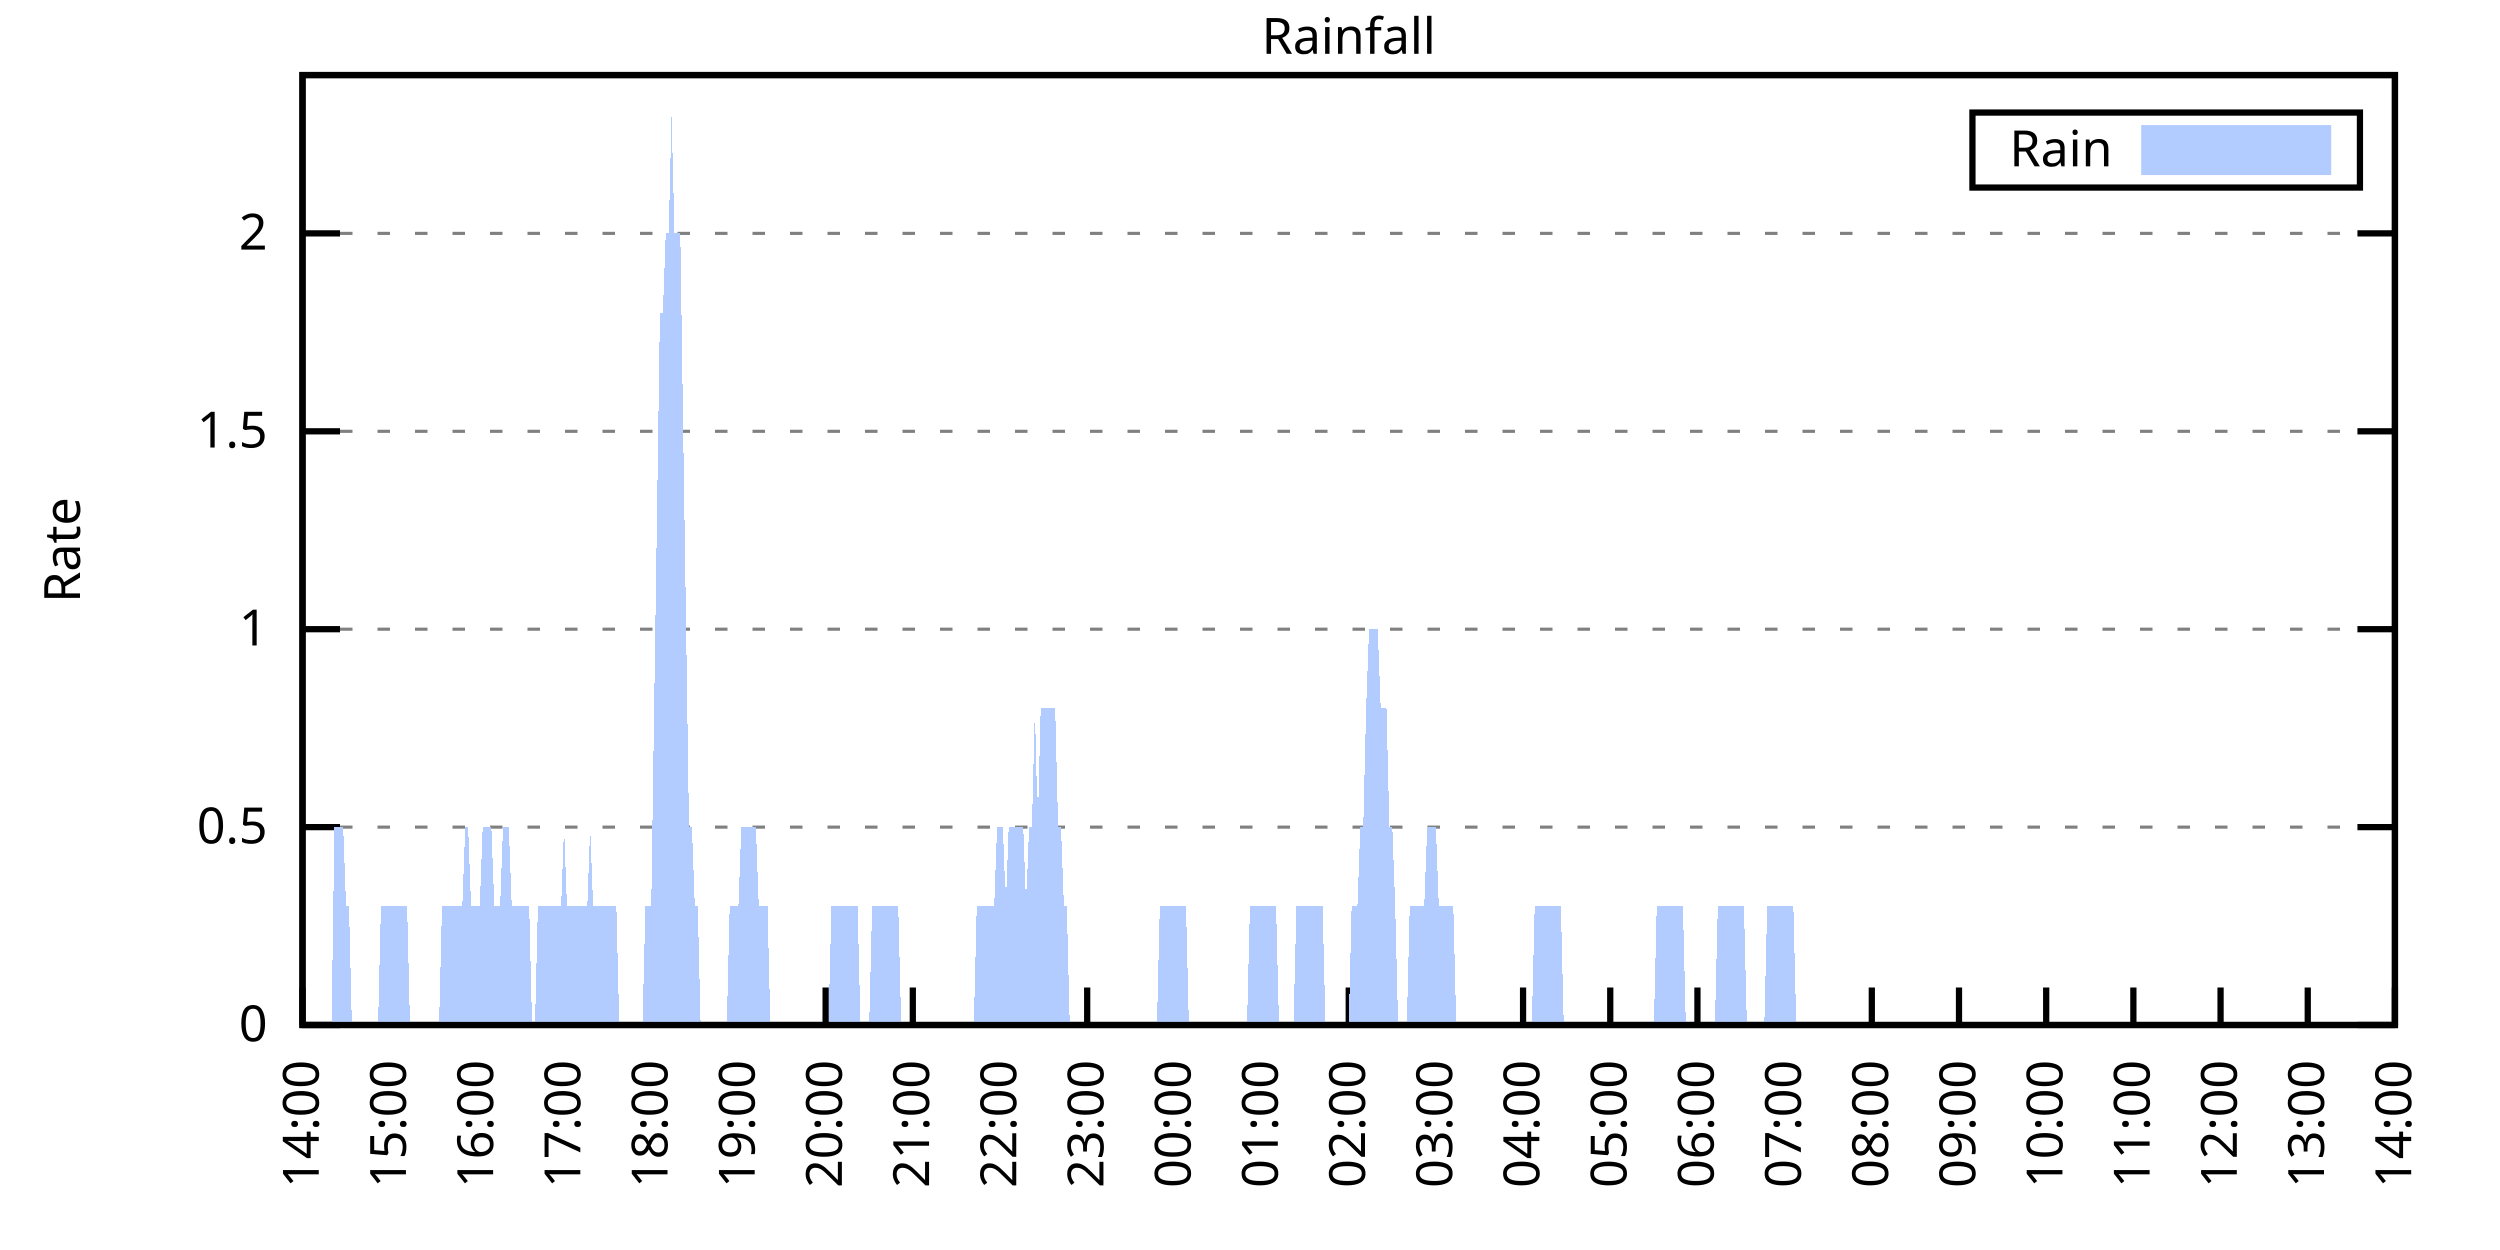
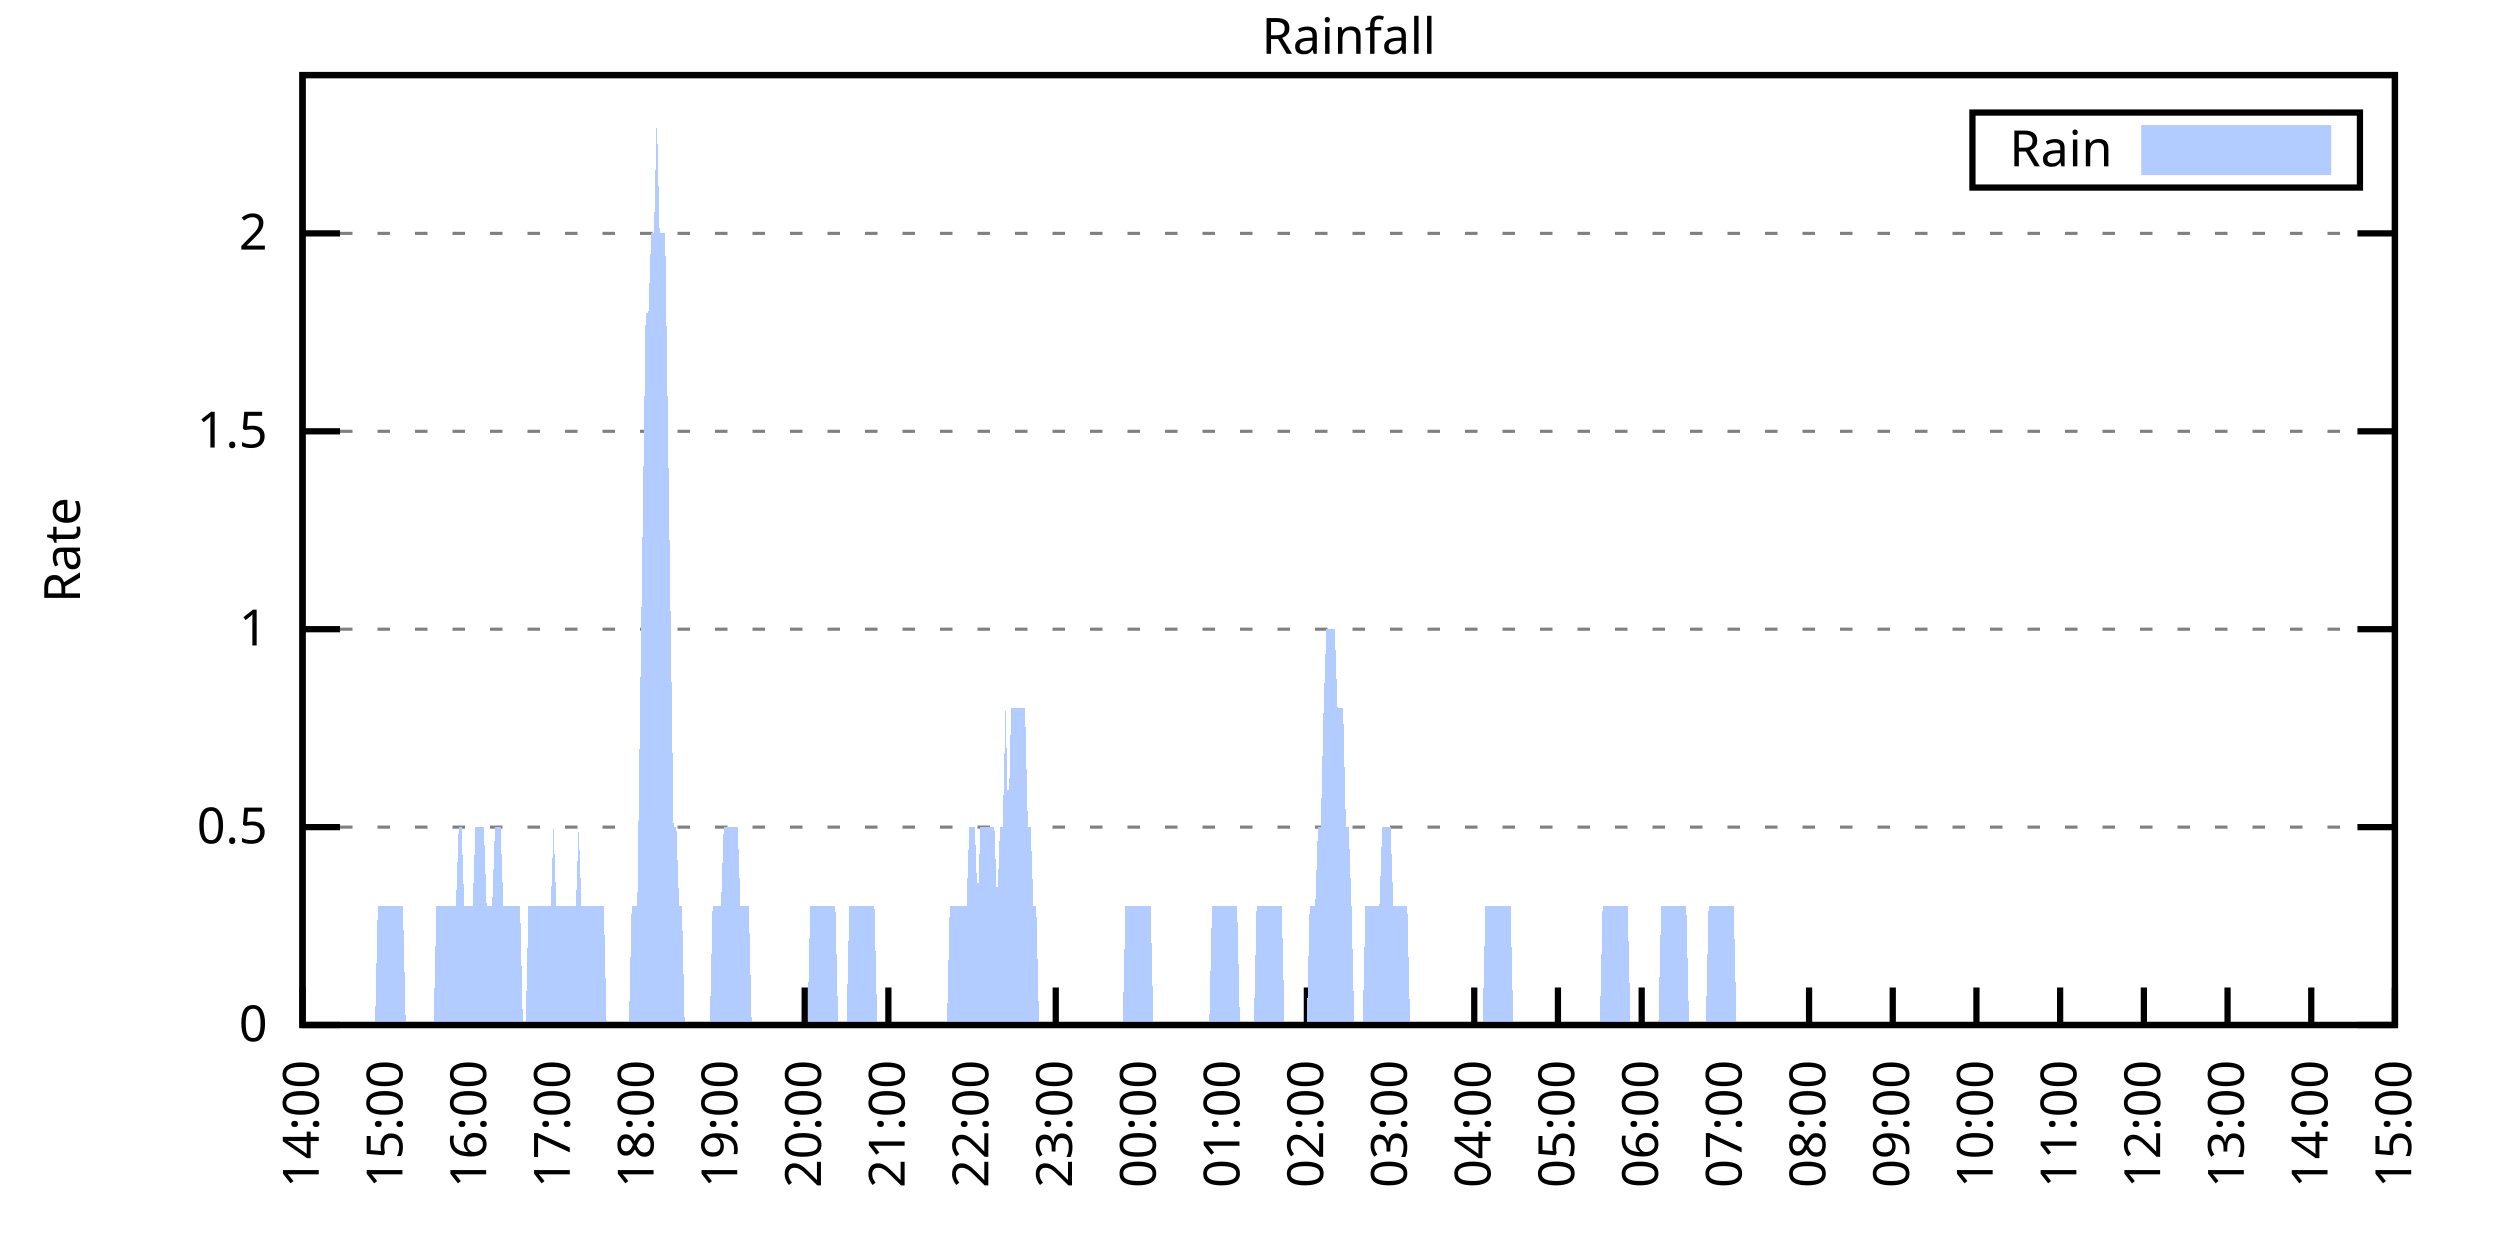
<svg xmlns="http://www.w3.org/2000/svg" xmlns:xlink="http://www.w3.org/1999/xlink" width="400" height="200" viewBox="0 0 400 200">
  <g id="gnuplot_canvas">
    <rect x="0" y="0" width="400" height="200" fill="none" />
    <defs>
      <circle id="gpDot" r="0.5" stroke-width="0.5" stroke="currentColor" />
      <path id="gpPt0" stroke-width="0.333" stroke="currentColor" d="M-1,0 h2 M0,-1 v2" />
      <path id="gpPt1" stroke-width="0.333" stroke="currentColor" d="M-1,-1 L1,1 M1,-1 L-1,1" />
      <path id="gpPt2" stroke-width="0.333" stroke="currentColor" d="M-1,0 L1,0 M0,-1 L0,1 M-1,-1 L1,1 M-1,1 L1,-1" />
      <rect id="gpPt3" stroke-width="0.333" stroke="currentColor" x="-1" y="-1" width="2" height="2" />
      <rect id="gpPt4" stroke-width="0.333" stroke="currentColor" fill="currentColor" x="-1" y="-1" width="2" height="2" />
      <circle id="gpPt5" stroke-width="0.333" stroke="currentColor" cx="0" cy="0" r="1" />
      <use xlink:href="#gpPt5" id="gpPt6" fill="currentColor" stroke="none" />
      <path id="gpPt7" stroke-width="0.333" stroke="currentColor" d="M0,-1.33 L-1.33,0.67 L1.33,0.67 z" />
      <use xlink:href="#gpPt7" id="gpPt8" fill="currentColor" stroke="none" />
      <use xlink:href="#gpPt7" id="gpPt9" stroke="currentColor" transform="rotate(180)" />
      <use xlink:href="#gpPt9" id="gpPt10" fill="currentColor" stroke="none" />
      <use xlink:href="#gpPt3" id="gpPt11" stroke="currentColor" transform="rotate(45)" />
      <use xlink:href="#gpPt11" id="gpPt12" fill="currentColor" stroke="none" />
      <path id="gpPt13" stroke-width="0.333" stroke="currentColor" d="M0,1.330 L1.265,0.411 L0.782,-1.067 L-0.782,-1.076 L-1.265,0.411 z" />
      <use xlink:href="#gpPt13" id="gpPt14" fill="currentColor" stroke="none" />
      <filter id="textbox" filterUnits="objectBoundingBox" x="0" y="0" height="1" width="1">
        <feFlood flood-color="white" flood-opacity="1" result="bgnd" />
        <feComposite in="SourceGraphic" in2="bgnd" operator="atop" />
      </filter>
      <filter id="greybox" filterUnits="objectBoundingBox" x="0" y="0" height="1" width="1">
        <feFlood flood-color="lightgrey" flood-opacity="1" result="grey" />
        <feComposite in="SourceGraphic" in2="grey" operator="atop" />
      </filter>
    </defs>
    <g fill="none" color="white" stroke="currentColor" stroke-width="1.00" stroke-linecap="butt" stroke-linejoin="miter">
</g>
    <g fill="none" color="black" stroke="currentColor" stroke-width="1.00" stroke-linecap="butt" stroke-linejoin="miter">
      <g stroke="none" shape-rendering="crispEdges">
        <polygon fill="rgb(255, 255, 255)" points="48.40,164.00 383.18,164.00 383.18,12.02 48.40,12.02 " />
      </g>
    </g>
    <g fill="none" color="black" stroke="currentColor" stroke-width="1.00" stroke-linecap="butt" stroke-linejoin="miter">
</g>
    <g fill="none" color="black" stroke="black" stroke-width="0.50" stroke-linecap="butt" stroke-linejoin="miter">
</g>
    <g fill="none" color="gray" stroke="currentColor" stroke-width="0.50" stroke-linecap="butt" stroke-linejoin="miter">
      <path stroke="gray" stroke-dasharray="2,4" class="gridline" d="M48.40,164.00 L383.19,164.00  " />
    </g>
    <g fill="none" color="gray" stroke="gray" stroke-width="1.00" stroke-linecap="butt" stroke-linejoin="miter">
</g>
    <g fill="none" color="black" stroke="currentColor" stroke-width="1.00" stroke-linecap="butt" stroke-linejoin="miter">
      <path stroke="black" d="M48.40,164.00 L54.40,164.00 M383.19,164.00 L377.19,164.00  " />
      <g transform="translate(42.80,166.60)" stroke="none" fill="black" font-family="Sans" font-size="8.00" text-anchor="end">
        <text>
          <tspan font-family="Sans"> 0</tspan>
        </text>
      </g>
    </g>
    <g fill="none" color="black" stroke="currentColor" stroke-width="1.00" stroke-linecap="butt" stroke-linejoin="miter">
</g>
    <g fill="none" color="black" stroke="black" stroke-width="0.50" stroke-linecap="butt" stroke-linejoin="miter">
</g>
    <g fill="none" color="gray" stroke="currentColor" stroke-width="0.50" stroke-linecap="butt" stroke-linejoin="miter">
      <path stroke="gray" stroke-dasharray="2,4" class="gridline" d="M48.40,132.34 L383.19,132.34  " />
    </g>
    <g fill="none" color="gray" stroke="gray" stroke-width="1.00" stroke-linecap="butt" stroke-linejoin="miter">
</g>
    <g fill="none" color="black" stroke="currentColor" stroke-width="1.00" stroke-linecap="butt" stroke-linejoin="miter">
      <path stroke="black" d="M48.40,132.34 L54.40,132.34 M383.19,132.34 L377.19,132.34  " />
      <g transform="translate(42.80,134.94)" stroke="none" fill="black" font-family="Sans" font-size="8.00" text-anchor="end">
        <text>
          <tspan font-family="Sans"> 0.5</tspan>
        </text>
      </g>
    </g>
    <g fill="none" color="black" stroke="currentColor" stroke-width="1.00" stroke-linecap="butt" stroke-linejoin="miter">
</g>
    <g fill="none" color="black" stroke="black" stroke-width="0.50" stroke-linecap="butt" stroke-linejoin="miter">
</g>
    <g fill="none" color="gray" stroke="currentColor" stroke-width="0.50" stroke-linecap="butt" stroke-linejoin="miter">
      <path stroke="gray" stroke-dasharray="2,4" class="gridline" d="M48.40,100.67 L383.19,100.67  " />
    </g>
    <g fill="none" color="gray" stroke="gray" stroke-width="1.00" stroke-linecap="butt" stroke-linejoin="miter">
</g>
    <g fill="none" color="black" stroke="currentColor" stroke-width="1.00" stroke-linecap="butt" stroke-linejoin="miter">
      <path stroke="black" d="M48.40,100.67 L54.40,100.67 M383.19,100.67 L377.19,100.67  " />
      <g transform="translate(42.80,103.27)" stroke="none" fill="black" font-family="Sans" font-size="8.00" text-anchor="end">
        <text>
          <tspan font-family="Sans"> 1</tspan>
        </text>
      </g>
    </g>
    <g fill="none" color="black" stroke="currentColor" stroke-width="1.00" stroke-linecap="butt" stroke-linejoin="miter">
</g>
    <g fill="none" color="black" stroke="black" stroke-width="0.50" stroke-linecap="butt" stroke-linejoin="miter">
</g>
    <g fill="none" color="gray" stroke="currentColor" stroke-width="0.50" stroke-linecap="butt" stroke-linejoin="miter">
      <path stroke="gray" stroke-dasharray="2,4" class="gridline" d="M48.40,69.01 L383.19,69.01  " />
    </g>
    <g fill="none" color="gray" stroke="gray" stroke-width="1.00" stroke-linecap="butt" stroke-linejoin="miter">
</g>
    <g fill="none" color="black" stroke="currentColor" stroke-width="1.00" stroke-linecap="butt" stroke-linejoin="miter">
      <path stroke="black" d="M48.40,69.01 L54.40,69.01 M383.19,69.01 L377.19,69.01  " />
      <g transform="translate(42.80,71.61)" stroke="none" fill="black" font-family="Sans" font-size="8.00" text-anchor="end">
        <text>
          <tspan font-family="Sans"> 1.5</tspan>
        </text>
      </g>
    </g>
    <g fill="none" color="black" stroke="currentColor" stroke-width="1.00" stroke-linecap="butt" stroke-linejoin="miter">
</g>
    <g fill="none" color="black" stroke="black" stroke-width="0.50" stroke-linecap="butt" stroke-linejoin="miter">
</g>
    <g fill="none" color="gray" stroke="currentColor" stroke-width="0.50" stroke-linecap="butt" stroke-linejoin="miter">
      <path stroke="gray" stroke-dasharray="2,4" class="gridline" d="M48.40,37.34 L383.19,37.34  " />
    </g>
    <g fill="none" color="gray" stroke="gray" stroke-width="1.00" stroke-linecap="butt" stroke-linejoin="miter">
</g>
    <g fill="none" color="black" stroke="currentColor" stroke-width="1.00" stroke-linecap="butt" stroke-linejoin="miter">
      <path stroke="black" d="M48.40,37.34 L54.40,37.34 M383.19,37.34 L377.19,37.34  " />
      <g transform="translate(42.80,39.94)" stroke="none" fill="black" font-family="Sans" font-size="8.00" text-anchor="end">
        <text>
          <tspan font-family="Sans"> 2</tspan>
        </text>
      </g>
    </g>
    <g fill="none" color="black" stroke="currentColor" stroke-width="1.00" stroke-linecap="butt" stroke-linejoin="miter">
      <path stroke="black" d="M48.40,164.00 L48.40,158.00  " />
      <g transform="translate(51.00,169.60) rotate(270.00)" stroke="none" fill="black" font-family="Sans" font-size="8.00" text-anchor="end">
        <text>
          <tspan font-family="Sans">14:00</tspan>
        </text>
      </g>
    </g>
    <g fill="none" color="black" stroke="currentColor" stroke-width="1.00" stroke-linecap="butt" stroke-linejoin="miter">
-       <path stroke="black" d="M62.35,164.00 L62.35,158.00  " />
-       <g transform="translate(64.95,169.60) rotate(270.00)" stroke="none" fill="black" font-family="Sans" font-size="8.00" text-anchor="end">
+       <path stroke="black" d="M61.79,164.00 L61.79,158.00  " />
+       <g transform="translate(64.39,169.60) rotate(270.00)" stroke="none" fill="black" font-family="Sans" font-size="8.00" text-anchor="end">
        <text>
          <tspan font-family="Sans">15:00</tspan>
        </text>
      </g>
    </g>
    <g fill="none" color="black" stroke="currentColor" stroke-width="1.00" stroke-linecap="butt" stroke-linejoin="miter">
-       <path stroke="black" d="M76.30,164.00 L76.30,158.00  " />
-       <g transform="translate(78.90,169.60) rotate(270.00)" stroke="none" fill="black" font-family="Sans" font-size="8.00" text-anchor="end">
+       <path stroke="black" d="M75.18,164.00 L75.18,158.00  " />
+       <g transform="translate(77.78,169.60) rotate(270.00)" stroke="none" fill="black" font-family="Sans" font-size="8.00" text-anchor="end">
        <text>
          <tspan font-family="Sans">16:00</tspan>
        </text>
      </g>
    </g>
    <g fill="none" color="black" stroke="currentColor" stroke-width="1.00" stroke-linecap="butt" stroke-linejoin="miter">
-       <path stroke="black" d="M90.25,164.00 L90.25,158.00  " />
-       <g transform="translate(92.85,169.60) rotate(270.00)" stroke="none" fill="black" font-family="Sans" font-size="8.00" text-anchor="end">
+       <path stroke="black" d="M88.57,164.00 L88.57,158.00  " />
+       <g transform="translate(91.17,169.60) rotate(270.00)" stroke="none" fill="black" font-family="Sans" font-size="8.00" text-anchor="end">
        <text>
          <tspan font-family="Sans">17:00</tspan>
        </text>
      </g>
    </g>
    <g fill="none" color="black" stroke="currentColor" stroke-width="1.00" stroke-linecap="butt" stroke-linejoin="miter">
-       <path stroke="black" d="M104.20,164.00 L104.20,158.00  " />
-       <g transform="translate(106.80,169.60) rotate(270.00)" stroke="none" fill="black" font-family="Sans" font-size="8.00" text-anchor="end">
+       <path stroke="black" d="M101.97,164.00 L101.97,158.00  " />
+       <g transform="translate(104.57,169.60) rotate(270.00)" stroke="none" fill="black" font-family="Sans" font-size="8.00" text-anchor="end">
        <text>
          <tspan font-family="Sans">18:00</tspan>
        </text>
      </g>
    </g>
    <g fill="none" color="black" stroke="currentColor" stroke-width="1.00" stroke-linecap="butt" stroke-linejoin="miter">
-       <path stroke="black" d="M118.15,164.00 L118.15,158.00  " />
-       <g transform="translate(120.75,169.60) rotate(270.00)" stroke="none" fill="black" font-family="Sans" font-size="8.00" text-anchor="end">
+       <path stroke="black" d="M115.36,164.00 L115.36,158.00  " />
+       <g transform="translate(117.96,169.60) rotate(270.00)" stroke="none" fill="black" font-family="Sans" font-size="8.00" text-anchor="end">
        <text>
          <tspan font-family="Sans">19:00</tspan>
        </text>
      </g>
    </g>
    <g fill="none" color="black" stroke="currentColor" stroke-width="1.00" stroke-linecap="butt" stroke-linejoin="miter">
-       <path stroke="black" d="M132.10,164.00 L132.10,158.00  " />
-       <g transform="translate(134.70,169.60) rotate(270.00)" stroke="none" fill="black" font-family="Sans" font-size="8.00" text-anchor="end">
+       <path stroke="black" d="M128.75,164.00 L128.75,158.00  " />
+       <g transform="translate(131.35,169.60) rotate(270.00)" stroke="none" fill="black" font-family="Sans" font-size="8.00" text-anchor="end">
        <text>
          <tspan font-family="Sans">20:00</tspan>
        </text>
      </g>
    </g>
    <g fill="none" color="black" stroke="currentColor" stroke-width="1.00" stroke-linecap="butt" stroke-linejoin="miter">
-       <path stroke="black" d="M146.05,164.00 L146.05,158.00  " />
-       <g transform="translate(148.65,169.60) rotate(270.00)" stroke="none" fill="black" font-family="Sans" font-size="8.00" text-anchor="end">
+       <path stroke="black" d="M142.14,164.00 L142.14,158.00  " />
+       <g transform="translate(144.74,169.60) rotate(270.00)" stroke="none" fill="black" font-family="Sans" font-size="8.00" text-anchor="end">
        <text>
          <tspan font-family="Sans">21:00</tspan>
        </text>
      </g>
    </g>
    <g fill="none" color="black" stroke="currentColor" stroke-width="1.00" stroke-linecap="butt" stroke-linejoin="miter">
-       <path stroke="black" d="M160.00,164.00 L160.00,158.00  " />
-       <g transform="translate(162.60,169.60) rotate(270.00)" stroke="none" fill="black" font-family="Sans" font-size="8.00" text-anchor="end">
+       <path stroke="black" d="M155.53,164.00 L155.53,158.00  " />
+       <g transform="translate(158.13,169.60) rotate(270.00)" stroke="none" fill="black" font-family="Sans" font-size="8.00" text-anchor="end">
        <text>
          <tspan font-family="Sans">22:00</tspan>
        </text>
      </g>
    </g>
    <g fill="none" color="black" stroke="currentColor" stroke-width="1.00" stroke-linecap="butt" stroke-linejoin="miter">
-       <path stroke="black" d="M173.95,164.00 L173.95,158.00  " />
-       <g transform="translate(176.55,169.60) rotate(270.00)" stroke="none" fill="black" font-family="Sans" font-size="8.00" text-anchor="end">
+       <path stroke="black" d="M168.92,164.00 L168.92,158.00  " />
+       <g transform="translate(171.52,169.60) rotate(270.00)" stroke="none" fill="black" font-family="Sans" font-size="8.00" text-anchor="end">
        <text>
          <tspan font-family="Sans">23:00</tspan>
        </text>
      </g>
    </g>
    <g fill="none" color="black" stroke="currentColor" stroke-width="1.00" stroke-linecap="butt" stroke-linejoin="miter">
-       <path stroke="black" d="M187.90,164.00 L187.90,158.00  " />
-       <g transform="translate(190.50,169.60) rotate(270.00)" stroke="none" fill="black" font-family="Sans" font-size="8.00" text-anchor="end">
+       <path stroke="black" d="M182.32,164.00 L182.32,158.00  " />
+       <g transform="translate(184.92,169.60) rotate(270.00)" stroke="none" fill="black" font-family="Sans" font-size="8.00" text-anchor="end">
        <text>
          <tspan font-family="Sans">00:00</tspan>
        </text>
      </g>
    </g>
    <g fill="none" color="black" stroke="currentColor" stroke-width="1.00" stroke-linecap="butt" stroke-linejoin="miter">
-       <path stroke="black" d="M201.85,164.00 L201.85,158.00  " />
-       <g transform="translate(204.45,169.60) rotate(270.00)" stroke="none" fill="black" font-family="Sans" font-size="8.00" text-anchor="end">
+       <path stroke="black" d="M195.71,164.00 L195.71,158.00  " />
+       <g transform="translate(198.31,169.60) rotate(270.00)" stroke="none" fill="black" font-family="Sans" font-size="8.00" text-anchor="end">
        <text>
          <tspan font-family="Sans">01:00</tspan>
        </text>
      </g>
    </g>
    <g fill="none" color="black" stroke="currentColor" stroke-width="1.00" stroke-linecap="butt" stroke-linejoin="miter">
-       <path stroke="black" d="M215.80,164.00 L215.80,158.00  " />
-       <g transform="translate(218.40,169.60) rotate(270.00)" stroke="none" fill="black" font-family="Sans" font-size="8.00" text-anchor="end">
+       <path stroke="black" d="M209.10,164.00 L209.10,158.00  " />
+       <g transform="translate(211.70,169.60) rotate(270.00)" stroke="none" fill="black" font-family="Sans" font-size="8.00" text-anchor="end">
        <text>
          <tspan font-family="Sans">02:00</tspan>
        </text>
      </g>
    </g>
    <g fill="none" color="black" stroke="currentColor" stroke-width="1.00" stroke-linecap="butt" stroke-linejoin="miter">
-       <path stroke="black" d="M229.74,164.00 L229.74,158.00  " />
-       <g transform="translate(232.34,169.60) rotate(270.00)" stroke="none" fill="black" font-family="Sans" font-size="8.00" text-anchor="end">
+       <path stroke="black" d="M222.49,164.00 L222.49,158.00  " />
+       <g transform="translate(225.09,169.60) rotate(270.00)" stroke="none" fill="black" font-family="Sans" font-size="8.00" text-anchor="end">
        <text>
          <tspan font-family="Sans">03:00</tspan>
        </text>
      </g>
    </g>
    <g fill="none" color="black" stroke="currentColor" stroke-width="1.00" stroke-linecap="butt" stroke-linejoin="miter">
-       <path stroke="black" d="M243.69,164.00 L243.69,158.00  " />
-       <g transform="translate(246.29,169.60) rotate(270.00)" stroke="none" fill="black" font-family="Sans" font-size="8.00" text-anchor="end">
+       <path stroke="black" d="M235.88,164.00 L235.88,158.00  " />
+       <g transform="translate(238.48,169.60) rotate(270.00)" stroke="none" fill="black" font-family="Sans" font-size="8.00" text-anchor="end">
        <text>
          <tspan font-family="Sans">04:00</tspan>
        </text>
      </g>
    </g>
    <g fill="none" color="black" stroke="currentColor" stroke-width="1.00" stroke-linecap="butt" stroke-linejoin="miter">
-       <path stroke="black" d="M257.64,164.00 L257.64,158.00  " />
-       <g transform="translate(260.24,169.60) rotate(270.00)" stroke="none" fill="black" font-family="Sans" font-size="8.00" text-anchor="end">
+       <path stroke="black" d="M249.27,164.00 L249.27,158.00  " />
+       <g transform="translate(251.87,169.60) rotate(270.00)" stroke="none" fill="black" font-family="Sans" font-size="8.00" text-anchor="end">
        <text>
          <tspan font-family="Sans">05:00</tspan>
        </text>
      </g>
    </g>
    <g fill="none" color="black" stroke="currentColor" stroke-width="1.00" stroke-linecap="butt" stroke-linejoin="miter">
-       <path stroke="black" d="M271.59,164.00 L271.59,158.00  " />
-       <g transform="translate(274.19,169.60) rotate(270.00)" stroke="none" fill="black" font-family="Sans" font-size="8.00" text-anchor="end">
+       <path stroke="black" d="M262.67,164.00 L262.67,158.00  " />
+       <g transform="translate(265.27,169.60) rotate(270.00)" stroke="none" fill="black" font-family="Sans" font-size="8.00" text-anchor="end">
        <text>
          <tspan font-family="Sans">06:00</tspan>
        </text>
      </g>
    </g>
    <g fill="none" color="black" stroke="currentColor" stroke-width="1.00" stroke-linecap="butt" stroke-linejoin="miter">
-       <path stroke="black" d="M285.54,164.00 L285.54,158.00  " />
-       <g transform="translate(288.14,169.60) rotate(270.00)" stroke="none" fill="black" font-family="Sans" font-size="8.00" text-anchor="end">
+       <path stroke="black" d="M276.06,164.00 L276.06,158.00  " />
+       <g transform="translate(278.66,169.60) rotate(270.00)" stroke="none" fill="black" font-family="Sans" font-size="8.00" text-anchor="end">
        <text>
          <tspan font-family="Sans">07:00</tspan>
        </text>
      </g>
    </g>
    <g fill="none" color="black" stroke="currentColor" stroke-width="1.00" stroke-linecap="butt" stroke-linejoin="miter">
-       <path stroke="black" d="M299.49,164.00 L299.49,158.00  " />
-       <g transform="translate(302.09,169.60) rotate(270.00)" stroke="none" fill="black" font-family="Sans" font-size="8.00" text-anchor="end">
+       <path stroke="black" d="M289.45,164.00 L289.45,158.00  " />
+       <g transform="translate(292.05,169.60) rotate(270.00)" stroke="none" fill="black" font-family="Sans" font-size="8.00" text-anchor="end">
        <text>
          <tspan font-family="Sans">08:00</tspan>
        </text>
      </g>
    </g>
    <g fill="none" color="black" stroke="currentColor" stroke-width="1.00" stroke-linecap="butt" stroke-linejoin="miter">
-       <path stroke="black" d="M313.44,164.00 L313.44,158.00  " />
-       <g transform="translate(316.04,169.60) rotate(270.00)" stroke="none" fill="black" font-family="Sans" font-size="8.00" text-anchor="end">
+       <path stroke="black" d="M302.84,164.00 L302.84,158.00  " />
+       <g transform="translate(305.44,169.60) rotate(270.00)" stroke="none" fill="black" font-family="Sans" font-size="8.00" text-anchor="end">
        <text>
          <tspan font-family="Sans">09:00</tspan>
        </text>
      </g>
    </g>
    <g fill="none" color="black" stroke="currentColor" stroke-width="1.00" stroke-linecap="butt" stroke-linejoin="miter">
-       <path stroke="black" d="M327.39,164.00 L327.39,158.00  " />
-       <g transform="translate(329.99,169.60) rotate(270.00)" stroke="none" fill="black" font-family="Sans" font-size="8.00" text-anchor="end">
+       <path stroke="black" d="M316.23,164.00 L316.23,158.00  " />
+       <g transform="translate(318.83,169.60) rotate(270.00)" stroke="none" fill="black" font-family="Sans" font-size="8.00" text-anchor="end">
        <text>
          <tspan font-family="Sans">10:00</tspan>
        </text>
      </g>
    </g>
    <g fill="none" color="black" stroke="currentColor" stroke-width="1.00" stroke-linecap="butt" stroke-linejoin="miter">
-       <path stroke="black" d="M341.34,164.00 L341.34,158.00  " />
-       <g transform="translate(343.94,169.60) rotate(270.00)" stroke="none" fill="black" font-family="Sans" font-size="8.00" text-anchor="end">
+       <path stroke="black" d="M329.62,164.00 L329.62,158.00  " />
+       <g transform="translate(332.22,169.60) rotate(270.00)" stroke="none" fill="black" font-family="Sans" font-size="8.00" text-anchor="end">
        <text>
          <tspan font-family="Sans">11:00</tspan>
        </text>
      </g>
    </g>
    <g fill="none" color="black" stroke="currentColor" stroke-width="1.00" stroke-linecap="butt" stroke-linejoin="miter">
-       <path stroke="black" d="M355.29,164.00 L355.29,158.00  " />
-       <g transform="translate(357.89,169.60) rotate(270.00)" stroke="none" fill="black" font-family="Sans" font-size="8.00" text-anchor="end">
+       <path stroke="black" d="M343.02,164.00 L343.02,158.00  " />
+       <g transform="translate(345.62,169.60) rotate(270.00)" stroke="none" fill="black" font-family="Sans" font-size="8.00" text-anchor="end">
        <text>
          <tspan font-family="Sans">12:00</tspan>
        </text>
      </g>
    </g>
    <g fill="none" color="black" stroke="currentColor" stroke-width="1.00" stroke-linecap="butt" stroke-linejoin="miter">
-       <path stroke="black" d="M369.24,164.00 L369.24,158.00  " />
-       <g transform="translate(371.84,169.60) rotate(270.00)" stroke="none" fill="black" font-family="Sans" font-size="8.00" text-anchor="end">
+       <path stroke="black" d="M356.41,164.00 L356.41,158.00  " />
+       <g transform="translate(359.01,169.60) rotate(270.00)" stroke="none" fill="black" font-family="Sans" font-size="8.00" text-anchor="end">
        <text>
          <tspan font-family="Sans">13:00</tspan>
+         </text>
+       </g>
+     </g>
+     <g fill="none" color="black" stroke="currentColor" stroke-width="1.00" stroke-linecap="butt" stroke-linejoin="miter">
+       <path stroke="black" d="M369.80,164.00 L369.80,158.00  " />
+       <g transform="translate(372.40,169.60) rotate(270.00)" stroke="none" fill="black" font-family="Sans" font-size="8.00" text-anchor="end">
+         <text>
+           <tspan font-family="Sans">14:00</tspan>
        </text>
      </g>
    </g>
    <g fill="none" color="black" stroke="currentColor" stroke-width="1.00" stroke-linecap="butt" stroke-linejoin="miter">
      <path stroke="black" d="M383.19,164.00 L383.19,158.00  " />
      <g transform="translate(385.79,169.60) rotate(270.00)" stroke="none" fill="black" font-family="Sans" font-size="8.00" text-anchor="end">
        <text>
-           <tspan font-family="Sans">14:00</tspan>
+           <tspan font-family="Sans">15:00</tspan>
        </text>
      </g>
    </g>
    <g fill="none" color="black" stroke="currentColor" stroke-width="1.00" stroke-linecap="butt" stroke-linejoin="miter">
</g>
    <g fill="none" color="black" stroke="currentColor" stroke-width="1.00" stroke-linecap="butt" stroke-linejoin="miter">
      <path stroke="black" d="M48.40,12.01 L48.40,164.00 L383.19,164.00 L383.19,12.01 L48.40,12.01 Z  " />
    </g>
    <g fill="none" color="black" stroke="currentColor" stroke-width="1.00" stroke-linecap="butt" stroke-linejoin="miter">
</g>
    <g fill="none" color="black" stroke="currentColor" stroke-width="1.00" stroke-linecap="butt" stroke-linejoin="miter">
      <path stroke="black" d="M315.59,30.01 L315.59,18.01 L377.59,18.01 L377.59,30.01 L315.59,30.01 Z  " />
    </g>
    <g id="Rainfall_plot_1">
      <g fill="none" color="white" stroke="black" stroke-width="2.00" stroke-linecap="butt" stroke-linejoin="miter">
</g>
      <g fill="none" color="black" stroke="currentColor" stroke-width="2.00" stroke-linecap="butt" stroke-linejoin="miter">
        <g transform="translate(337.99,26.61)" stroke="none" fill="black" font-family="Sans" font-size="8.00" text-anchor="end">
          <text>
            <tspan font-family="Sans">Rain</tspan>
          </text>
        </g>
      </g>
      <g fill="none" color="black" stroke="currentColor" stroke-width="2.00" stroke-linecap="butt" stroke-linejoin="miter">
        <g stroke="none" shape-rendering="crispEdges">
          <polygon fill="rgb(178, 204, 255)" points="343.59,27.01 371.99,27.01 371.99,21.01 343.59,21.01 " />
        </g>
        <path stroke="rgb(178, 204, 255)" d="M343.59,27.01 L371.99,27.01 L371.99,21.01 L343.59,21.01 L343.59,27.01 Z  " />
      </g>
      <g fill="none" color="black" stroke="currentColor" stroke-width="2.00" stroke-linecap="butt" stroke-linejoin="miter">
        <g stroke="none" shape-rendering="crispEdges">
-           <polygon fill="rgb(178, 204, 255)" points="48.86,164.00 49.33,164.00 49.79,164.00 50.26,164.00 50.72,164.00 51.19,164.00 51.65,164.00 52.12,164.00 52.58,164.00 53.05,164.00 53.51,132.34 53.98,132.34 54.44,132.34 54.91,132.34 55.37,145.00 55.84,145.00 56.30,164.00 56.77,164.00 57.23,164.00 57.70,164.00 58.16,164.00 58.63,164.00 59.09,164.00 59.56,164.00 60.02,164.00 60.49,164.00 60.95,145.00 61.42,145.00 61.88,145.00 62.35,145.00 62.81,145.00 63.28,145.00 63.74,145.00 64.21,145.00 64.67,145.00 65.14,145.00 65.60,164.00 66.07,164.00 66.53,164.00 67.00,164.00 67.46,164.00 67.93,164.00 68.39,164.00 68.86,164.00 69.32,164.00 69.79,164.00 70.25,164.00 70.72,145.00 71.18,145.00 71.65,145.00 72.11,145.00 72.58,145.00 73.04,145.00 73.51,145.00 73.97,145.00 74.44,132.34 74.90,132.34 75.37,145.00 75.83,145.00 76.30,145.00 76.76,145.00 77.23,132.34 77.69,132.34 78.16,132.34 78.62,132.34 79.09,145.00 79.55,145.00 80.02,145.00 80.48,132.34 80.95,132.34 81.41,132.34 81.88,145.00 82.34,145.00 82.81,145.00 83.27,145.00 83.74,145.00 84.20,145.00 84.67,145.00 85.13,164.00 85.60,164.00 86.06,145.00 86.53,145.00 86.99,145.00 87.46,145.00 87.92,145.00 88.39,145.00 88.85,145.00 89.32,145.00 89.78,145.00 90.25,132.34 90.71,145.00 91.18,145.00 91.64,145.00 92.11,145.00 92.57,145.00 93.04,145.00 93.50,145.00 93.97,145.00 94.43,132.34 94.90,145.00 95.36,145.00 95.83,145.00 96.29,145.00 96.76,145.00 97.22,145.00 97.69,145.00 98.15,145.00 98.62,145.00 99.08,164.00 99.55,164.00 100.01,164.00 100.48,164.00 100.94,164.00 101.41,164.00 101.87,164.00 102.34,164.00 102.80,164.00 103.27,145.00 103.73,145.00 104.20,145.00 104.66,113.34 105.13,81.67 105.59,50.01 106.06,50.01 106.52,37.34 106.99,37.34 107.45,18.34 107.92,37.34 108.38,37.34 108.85,37.34 109.31,69.01 109.78,100.67 110.24,132.34 110.71,132.34 111.17,145.00 111.64,145.00 112.10,164.00 112.57,164.00 113.03,164.00 113.50,164.00 113.96,164.00 114.43,164.00 114.89,164.00 115.36,164.00 115.82,164.00 116.29,164.00 116.75,145.00 117.22,145.00 117.68,145.00 118.15,145.00 118.61,132.34 119.08,132.34 119.54,132.34 120.01,132.34 120.47,132.34 120.94,132.34 121.40,145.00 121.87,145.00 122.33,145.00 122.80,145.00 123.26,164.00 123.73,164.00 124.19,164.00 124.66,164.00 125.12,164.00 125.59,164.00 126.05,164.00 126.52,164.00 126.98,164.00 127.45,164.00 127.91,164.00 128.38,164.00 128.84,164.00 129.31,164.00 129.77,164.00 130.24,164.00 130.70,164.00 131.17,164.00 131.63,164.00 132.10,164.00 132.56,164.00 133.03,145.00 133.49,145.00 133.96,145.00 134.42,145.00 134.89,145.00 135.35,145.00 135.82,145.00 136.28,145.00 136.75,145.00 137.21,145.00 137.68,164.00 138.14,164.00 138.61,164.00 139.07,164.00 139.54,145.00 140.00,145.00 140.47,145.00 140.93,145.00 141.40,145.00 141.86,145.00 142.33,145.00 142.79,145.00 143.26,145.00 143.72,145.00 144.19,164.00 144.65,164.00 145.12,164.00 145.58,164.00 146.05,164.00 146.51,164.00 146.98,164.00 147.44,164.00 147.91,164.00 148.37,164.00 148.84,164.00 149.30,164.00 149.77,164.00 150.23,164.00 150.70,164.00 151.16,164.00 151.63,164.00 152.09,164.00 152.56,164.00 153.02,164.00 153.49,164.00 153.95,164.00 154.42,164.00 154.88,164.00 155.35,164.00 155.81,164.00 156.28,145.00 156.74,145.00 157.21,145.00 157.67,145.00 158.14,145.00 158.60,145.00 159.07,145.00 159.53,132.34 160.00,132.34 160.46,132.34 160.93,145.00 161.39,132.34 161.86,132.34 162.32,132.34 162.79,132.34 163.25,132.34 163.72,132.34 164.18,145.00 164.65,132.34 165.11,132.34 165.58,113.34 166.04,132.34 166.51,113.34 166.97,113.34 167.44,113.34 167.90,113.34 168.37,113.34 168.83,113.34 169.30,132.34 169.76,132.34 170.23,145.00 170.69,145.00 171.16,164.00 171.62,164.00 172.09,164.00 172.55,164.00 173.02,164.00 173.48,164.00 173.95,164.00 174.41,164.00 174.88,164.00 175.34,164.00 175.81,164.00 176.27,164.00 176.74,164.00 177.20,164.00 177.67,164.00 178.13,164.00 178.60,164.00 179.06,164.00 179.53,164.00 179.99,164.00 180.46,164.00 180.92,164.00 181.39,164.00 181.85,164.00 182.32,164.00 182.78,164.00 183.25,164.00 183.71,164.00 184.18,164.00 184.64,164.00 185.11,164.00 185.57,145.00 186.04,145.00 186.50,145.00 186.97,145.00 187.43,145.00 187.90,145.00 188.36,145.00 188.83,145.00 189.29,145.00 189.76,145.00 190.22,164.00 190.69,164.00 191.15,164.00 191.62,164.00 192.08,164.00 192.55,164.00 193.01,164.00 193.48,164.00 193.94,164.00 194.41,164.00 194.87,164.00 195.34,164.00 195.80,164.00 196.27,164.00 196.73,164.00 197.20,164.00 197.66,164.00 198.13,164.00 198.59,164.00 199.06,164.00 199.52,164.00 199.99,145.00 200.45,145.00 200.92,145.00 201.38,145.00 201.85,145.00 202.31,145.00 202.78,145.00 203.24,145.00 203.71,145.00 204.17,145.00 204.64,164.00 205.10,164.00 205.57,164.00 206.03,164.00 206.50,164.00 206.96,164.00 207.43,145.00 207.89,145.00 208.36,145.00 208.82,145.00 209.29,145.00 209.75,145.00 210.22,145.00 210.68,145.00 211.15,145.00 211.61,145.00 212.08,164.00 212.54,164.00 213.01,164.00 213.47,164.00 213.94,164.00 214.40,164.00 214.87,164.00 215.33,164.00 215.80,164.00 216.26,145.00 216.72,145.00 217.19,145.00 217.65,132.34 218.12,132.34 218.58,113.34 219.05,100.67 219.51,100.67 219.98,100.67 220.44,100.67 220.91,113.34 221.37,113.34 221.84,113.34 222.30,132.34 222.77,132.34 223.23,145.00 223.70,164.00 224.16,164.00 224.63,164.00 225.09,164.00 225.56,145.00 226.02,145.00 226.49,145.00 226.95,145.00 227.42,145.00 227.88,145.00 228.35,132.34 228.81,132.34 229.28,132.34 229.74,132.34 230.21,145.00 230.67,145.00 231.14,145.00 231.60,145.00 232.07,145.00 232.53,145.00 233.00,164.00 233.46,164.00 233.93,164.00 234.39,164.00 234.86,164.00 235.32,164.00 235.79,164.00 236.25,164.00 236.72,164.00 237.18,164.00 237.65,164.00 238.11,164.00 238.58,164.00 239.04,164.00 239.51,164.00 239.97,164.00 240.44,164.00 240.90,164.00 241.37,164.00 241.83,164.00 242.30,164.00 242.76,164.00 243.23,164.00 243.69,164.00 244.16,164.00 244.62,164.00 245.09,164.00 245.55,145.00 246.02,145.00 246.48,145.00 246.95,145.00 247.41,145.00 247.88,145.00 248.34,145.00 248.81,145.00 249.27,145.00 249.74,145.00 250.20,164.00 250.67,164.00 251.13,164.00 251.60,164.00 252.06,164.00 252.53,164.00 252.99,164.00 253.46,164.00 253.92,164.00 254.39,164.00 254.85,164.00 255.32,164.00 255.78,164.00 256.25,164.00 256.71,164.00 257.18,164.00 257.64,164.00 258.11,164.00 258.57,164.00 259.04,164.00 259.50,164.00 259.97,164.00 260.43,164.00 260.90,164.00 261.36,164.00 261.83,164.00 262.29,164.00 262.76,164.00 263.22,164.00 263.69,164.00 264.15,164.00 264.62,164.00 265.08,145.00 265.55,145.00 266.01,145.00 266.48,145.00 266.94,145.00 267.41,145.00 267.87,145.00 268.34,145.00 268.80,145.00 269.27,145.00 269.73,164.00 270.20,164.00 270.66,164.00 271.13,164.00 271.59,164.00 272.06,164.00 272.52,164.00 272.99,164.00 273.45,164.00 273.92,164.00 274.38,164.00 274.85,145.00 275.31,145.00 275.78,145.00 276.24,145.00 276.71,145.00 277.17,145.00 277.64,145.00 278.10,145.00 278.57,145.00 279.03,145.00 279.50,164.00 279.96,164.00 280.43,164.00 280.89,164.00 281.36,164.00 281.82,164.00 282.29,164.00 282.75,145.00 283.22,145.00 283.68,145.00 284.15,145.00 284.61,145.00 285.08,145.00 285.54,145.00 286.01,145.00 286.47,145.00 286.94,145.00 287.40,164.00 287.87,164.00 288.33,164.00 288.80,164.00 289.26,164.00 289.73,164.00 290.19,164.00 290.66,164.00 291.12,164.00 291.59,164.00 292.05,164.00 292.52,164.00 292.98,164.00 293.45,164.00 293.91,164.00 294.38,164.00 294.84,164.00 295.31,164.00 295.77,164.00 296.24,164.00 296.70,164.00 297.17,164.00 297.63,164.00 298.10,164.00 298.56,164.00 299.03,164.00 299.49,164.00 299.96,164.00 300.42,164.00 300.89,164.00 301.35,164.00 301.82,164.00 302.28,164.00 302.75,164.00 303.21,164.00 303.68,164.00 304.14,164.00 304.61,164.00 305.07,164.00 305.54,164.00 306.00,164.00 306.47,164.00 306.93,164.00 307.40,164.00 307.86,164.00 308.33,164.00 308.79,164.00 309.26,164.00 309.72,164.00 310.19,164.00 310.65,164.00 311.12,164.00 311.58,164.00 312.05,164.00 312.51,164.00 312.98,164.00 313.44,164.00 313.91,164.00 314.37,164.00 314.84,164.00 315.30,164.00 315.77,164.00 316.23,164.00 316.70,164.00 317.16,164.00 317.63,164.00 318.09,164.00 318.56,164.00 319.02,164.00 319.49,164.00 319.95,164.00 320.42,164.00 320.88,164.00 321.35,164.00 321.81,164.00 322.28,164.00 322.74,164.00 323.21,164.00 323.67,164.00 324.14,164.00 324.60,164.00 325.07,164.00 325.53,164.00 326.00,164.00 326.46,164.00 326.93,164.00 327.39,164.00 327.86,164.00 328.32,164.00 328.79,164.00 329.25,164.00 329.72,164.00 330.18,164.00 330.65,164.00 331.11,164.00 331.58,164.00 332.04,164.00 332.51,164.00 332.97,164.00 333.44,164.00 333.90,164.00 334.37,164.00 334.83,164.00 335.30,164.00 335.76,164.00 336.23,164.00 336.69,164.00 337.16,164.00 337.62,164.00 338.09,164.00 338.55,164.00 339.02,164.00 339.48,164.00 339.95,164.00 340.41,164.00 340.88,164.00 341.34,164.00 341.81,164.00 342.27,164.00 342.74,164.00 343.20,164.00 343.67,164.00 344.13,164.00 344.60,164.00 345.06,164.00 345.53,164.00 345.99,164.00 346.46,164.00 346.92,164.00 347.39,164.00 347.85,164.00 348.32,164.00 348.78,164.00 349.25,164.00 349.71,164.00 350.18,164.00 350.64,164.00 351.11,164.00 351.57,164.00 352.04,164.00 352.50,164.00 352.97,164.00 353.43,164.00 353.90,164.00 354.36,164.00 354.83,164.00 355.29,164.00 355.76,164.00 356.22,164.00 356.69,164.00 357.15,164.00 357.62,164.00 358.08,164.00 358.55,164.00 359.01,164.00 359.48,164.00 359.94,164.00 360.41,164.00 360.87,164.00 361.34,164.00 361.80,164.00 362.27,164.00 362.73,164.00 363.20,164.00 363.66,164.00 364.13,164.00 364.59,164.00 365.06,164.00 365.52,164.00 365.99,164.00 366.45,164.00 366.92,164.00 367.38,164.00 367.85,164.00 368.31,164.00 368.78,164.00 369.24,164.00 369.71,164.00 370.17,164.00 370.64,164.00 371.10,164.00 371.57,164.00 372.03,164.00 372.50,164.00 372.96,164.00 373.43,164.00 373.89,164.00 374.36,164.00 374.82,164.00 375.29,164.00 375.75,164.00 376.22,164.00 376.68,164.00 377.15,164.00 377.61,164.00 378.08,164.00 378.54,164.00 379.01,164.00 379.47,164.00 379.94,164.00 380.40,164.00 380.87,164.00 381.33,164.00 381.80,164.00 382.26,164.00 382.73,164.00 383.19,164.00 383.19,164.00 48.86,164.00 " />
+           <polygon fill="rgb(178, 204, 255)" points="51.97,164.00 52.42,164.00 52.86,164.00 53.31,164.00 53.76,164.00 54.20,164.00 54.65,164.00 55.10,164.00 55.54,164.00 55.99,164.00 56.43,164.00 56.88,164.00 57.33,164.00 57.77,164.00 58.22,164.00 58.67,164.00 59.11,164.00 59.56,164.00 60.01,164.00 60.45,145.00 60.90,145.00 61.35,145.00 61.79,145.00 62.24,145.00 62.68,145.00 63.13,145.00 63.58,145.00 64.02,145.00 64.47,145.00 64.92,164.00 65.36,164.00 65.81,164.00 66.26,164.00 66.70,164.00 67.15,164.00 67.59,164.00 68.04,164.00 68.49,164.00 68.93,164.00 69.38,164.00 69.83,145.00 70.27,145.00 70.72,145.00 71.17,145.00 71.61,145.00 72.06,145.00 72.50,145.00 72.95,145.00 73.40,132.34 73.84,132.34 74.29,145.00 74.74,145.00 75.18,145.00 75.63,145.00 76.08,132.34 76.52,132.34 76.97,132.34 77.42,132.34 77.86,145.00 78.31,145.00 78.75,145.00 79.20,132.34 79.65,132.34 80.09,132.34 80.54,145.00 80.99,145.00 81.43,145.00 81.88,145.00 82.33,145.00 82.77,145.00 83.22,145.00 83.66,164.00 84.11,164.00 84.56,145.00 85.00,145.00 85.45,145.00 85.90,145.00 86.34,145.00 86.79,145.00 87.24,145.00 87.68,145.00 88.13,145.00 88.57,132.34 89.02,145.00 89.47,145.00 89.91,145.00 90.36,145.00 90.81,145.00 91.25,145.00 91.70,145.00 92.15,145.00 92.59,132.34 93.04,145.00 93.49,145.00 93.93,145.00 94.38,145.00 94.82,145.00 95.27,145.00 95.72,145.00 96.16,145.00 96.61,145.00 97.06,164.00 97.50,164.00 97.95,164.00 98.40,164.00 98.84,164.00 99.29,164.00 99.73,164.00 100.18,164.00 100.63,164.00 101.07,145.00 101.52,145.00 101.97,145.00 102.41,113.34 102.86,81.67 103.31,50.01 103.75,50.01 104.20,37.34 104.64,37.34 105.09,18.34 105.54,37.34 105.98,37.34 106.43,37.34 106.88,69.01 107.32,100.67 107.77,132.34 108.22,132.34 108.66,145.00 109.11,145.00 109.55,164.00 110.00,164.00 110.45,164.00 110.89,164.00 111.34,164.00 111.79,164.00 112.23,164.00 112.68,164.00 113.13,164.00 113.57,164.00 114.02,145.00 114.47,145.00 114.91,145.00 115.36,145.00 115.80,132.34 116.25,132.34 116.70,132.34 117.14,132.34 117.59,132.34 118.04,132.34 118.48,145.00 118.93,145.00 119.38,145.00 119.82,145.00 120.27,164.00 120.71,164.00 121.16,164.00 121.61,164.00 122.05,164.00 122.50,164.00 122.95,164.00 123.39,164.00 123.84,164.00 124.29,164.00 124.73,164.00 125.18,164.00 125.62,164.00 126.07,164.00 126.52,164.00 126.96,164.00 127.41,164.00 127.86,164.00 128.30,164.00 128.75,164.00 129.20,164.00 129.64,145.00 130.09,145.00 130.54,145.00 130.98,145.00 131.43,145.00 131.87,145.00 132.32,145.00 132.77,145.00 133.21,145.00 133.66,145.00 134.11,164.00 134.55,164.00 135.00,164.00 135.45,164.00 135.89,145.00 136.34,145.00 136.78,145.00 137.23,145.00 137.68,145.00 138.12,145.00 138.57,145.00 139.02,145.00 139.46,145.00 139.91,145.00 140.36,164.00 140.80,164.00 141.25,164.00 141.69,164.00 142.14,164.00 142.59,164.00 143.03,164.00 143.48,164.00 143.93,164.00 144.37,164.00 144.82,164.00 145.27,164.00 145.71,164.00 146.16,164.00 146.61,164.00 147.05,164.00 147.50,164.00 147.94,164.00 148.39,164.00 148.84,164.00 149.28,164.00 149.73,164.00 150.18,164.00 150.62,164.00 151.07,164.00 151.52,164.00 151.96,145.00 152.41,145.00 152.85,145.00 153.30,145.00 153.75,145.00 154.19,145.00 154.64,145.00 155.09,132.34 155.53,132.34 155.98,132.34 156.43,145.00 156.87,132.34 157.32,132.34 157.76,132.34 158.21,132.34 158.66,132.34 159.10,132.34 159.55,145.00 160.00,132.34 160.44,132.34 160.89,113.34 161.34,132.34 161.78,113.34 162.23,113.34 162.67,113.34 163.12,113.34 163.57,113.34 164.01,113.34 164.46,132.34 164.91,132.34 165.35,145.00 165.80,145.00 166.25,164.00 166.69,164.00 167.14,164.00 167.59,164.00 168.03,164.00 168.48,164.00 168.92,164.00 169.37,164.00 169.82,164.00 170.26,164.00 170.71,164.00 171.16,164.00 171.60,164.00 172.05,164.00 172.50,164.00 172.94,164.00 173.39,164.00 173.83,164.00 174.28,164.00 174.73,164.00 175.17,164.00 175.62,164.00 176.07,164.00 176.51,164.00 176.96,164.00 177.41,164.00 177.85,164.00 178.30,164.00 178.74,164.00 179.19,164.00 179.64,164.00 180.08,145.00 180.53,145.00 180.98,145.00 181.42,145.00 181.87,145.00 182.32,145.00 182.76,145.00 183.21,145.00 183.66,145.00 184.10,145.00 184.55,164.00 184.99,164.00 185.44,164.00 185.89,164.00 186.33,164.00 186.78,164.00 187.23,164.00 187.67,164.00 188.12,164.00 188.57,164.00 189.01,164.00 189.46,164.00 189.90,164.00 190.35,164.00 190.80,164.00 191.24,164.00 191.69,164.00 192.14,164.00 192.58,164.00 193.03,164.00 193.48,164.00 193.92,145.00 194.37,145.00 194.81,145.00 195.26,145.00 195.71,145.00 196.15,145.00 196.60,145.00 197.05,145.00 197.49,145.00 197.94,145.00 198.39,164.00 198.83,164.00 199.28,164.00 199.73,164.00 200.17,164.00 200.62,164.00 201.06,145.00 201.51,145.00 201.96,145.00 202.40,145.00 202.85,145.00 203.30,145.00 203.74,145.00 204.19,145.00 204.64,145.00 205.08,145.00 205.53,164.00 205.97,164.00 206.42,164.00 206.87,164.00 207.31,164.00 207.76,164.00 208.21,164.00 208.65,164.00 209.10,164.00 209.55,145.00 209.99,145.00 210.44,145.00 210.88,132.34 211.33,132.34 211.78,113.34 212.22,100.67 212.67,100.67 213.12,100.67 213.56,100.67 214.01,113.34 214.46,113.34 214.90,113.34 215.35,132.34 215.80,132.34 216.24,145.00 216.69,164.00 217.13,164.00 217.58,164.00 218.03,164.00 218.47,145.00 218.92,145.00 219.37,145.00 219.81,145.00 220.26,145.00 220.71,145.00 221.15,132.34 221.60,132.34 222.04,132.34 222.49,132.34 222.94,145.00 223.38,145.00 223.83,145.00 224.28,145.00 224.72,145.00 225.17,145.00 225.62,164.00 226.06,164.00 226.51,164.00 226.95,164.00 227.40,164.00 227.85,164.00 228.29,164.00 228.74,164.00 229.19,164.00 229.63,164.00 230.08,164.00 230.53,164.00 230.97,164.00 231.42,164.00 231.86,164.00 232.31,164.00 232.76,164.00 233.20,164.00 233.65,164.00 234.10,164.00 234.54,164.00 234.99,164.00 235.44,164.00 235.88,164.00 236.33,164.00 236.78,164.00 237.22,164.00 237.67,145.00 238.11,145.00 238.56,145.00 239.01,145.00 239.45,145.00 239.90,145.00 240.35,145.00 240.79,145.00 241.24,145.00 241.69,145.00 242.13,164.00 242.58,164.00 243.02,164.00 243.47,164.00 243.92,164.00 244.36,164.00 244.81,164.00 245.26,164.00 245.70,164.00 246.15,164.00 246.60,164.00 247.04,164.00 247.49,164.00 247.93,164.00 248.38,164.00 248.83,164.00 249.27,164.00 249.72,164.00 250.17,164.00 250.61,164.00 251.06,164.00 251.51,164.00 251.95,164.00 252.40,164.00 252.85,164.00 253.29,164.00 253.74,164.00 254.18,164.00 254.63,164.00 255.08,164.00 255.52,164.00 255.97,164.00 256.42,145.00 256.86,145.00 257.31,145.00 257.76,145.00 258.20,145.00 258.65,145.00 259.09,145.00 259.54,145.00 259.99,145.00 260.43,145.00 260.88,164.00 261.33,164.00 261.77,164.00 262.22,164.00 262.67,164.00 263.11,164.00 263.56,164.00 264.00,164.00 264.45,164.00 264.90,164.00 265.34,164.00 265.79,145.00 266.24,145.00 266.68,145.00 267.13,145.00 267.58,145.00 268.02,145.00 268.47,145.00 268.92,145.00 269.36,145.00 269.81,145.00 270.25,164.00 270.70,164.00 271.15,164.00 271.59,164.00 272.04,164.00 272.49,164.00 272.93,164.00 273.38,145.00 273.83,145.00 274.27,145.00 274.72,145.00 275.16,145.00 275.61,145.00 276.06,145.00 276.50,145.00 276.95,145.00 277.40,145.00 277.84,164.00 278.29,164.00 278.74,164.00 279.18,164.00 279.63,164.00 280.07,164.00 280.52,164.00 280.97,164.00 281.41,164.00 281.86,164.00 282.31,164.00 282.75,164.00 283.20,164.00 283.65,164.00 284.09,164.00 284.54,164.00 284.98,164.00 285.43,164.00 285.88,164.00 286.32,164.00 286.77,164.00 287.22,164.00 287.66,164.00 288.11,164.00 288.56,164.00 289.00,164.00 289.45,164.00 289.90,164.00 290.34,164.00 290.79,164.00 291.23,164.00 291.68,164.00 292.13,164.00 292.57,164.00 293.02,164.00 293.47,164.00 293.91,164.00 294.36,164.00 294.81,164.00 295.25,164.00 295.70,164.00 296.14,164.00 296.59,164.00 297.04,164.00 297.48,164.00 297.93,164.00 298.38,164.00 298.82,164.00 299.27,164.00 299.72,164.00 300.16,164.00 300.61,164.00 301.05,164.00 301.50,164.00 301.95,164.00 302.39,164.00 302.84,164.00 303.29,164.00 303.73,164.00 304.18,164.00 304.63,164.00 305.07,164.00 305.52,164.00 305.97,164.00 306.41,164.00 306.86,164.00 307.30,164.00 307.75,164.00 308.20,164.00 308.64,164.00 309.09,164.00 309.54,164.00 309.98,164.00 310.43,164.00 310.88,164.00 311.32,164.00 311.77,164.00 312.21,164.00 312.66,164.00 313.11,164.00 313.55,164.00 314.00,164.00 314.45,164.00 314.89,164.00 315.34,164.00 315.79,164.00 316.23,164.00 316.68,164.00 317.12,164.00 317.57,164.00 318.02,164.00 318.46,164.00 318.91,164.00 319.36,164.00 319.80,164.00 320.25,164.00 320.70,164.00 321.14,164.00 321.59,164.00 322.04,164.00 322.48,164.00 322.93,164.00 323.37,164.00 323.82,164.00 324.27,164.00 324.71,164.00 325.16,164.00 325.61,164.00 326.05,164.00 326.50,164.00 326.95,164.00 327.39,164.00 327.84,164.00 328.28,164.00 328.73,164.00 329.18,164.00 329.62,164.00 330.07,164.00 330.52,164.00 330.96,164.00 331.41,164.00 331.86,164.00 332.30,164.00 332.75,164.00 333.19,164.00 333.64,164.00 334.09,164.00 334.53,164.00 334.98,164.00 335.43,164.00 335.87,164.00 336.32,164.00 336.77,164.00 337.21,164.00 337.66,164.00 338.10,164.00 338.55,164.00 339.00,164.00 339.44,164.00 339.89,164.00 340.34,164.00 340.78,164.00 341.23,164.00 341.68,164.00 342.12,164.00 342.57,164.00 343.02,164.00 343.46,164.00 343.91,164.00 344.35,164.00 344.80,164.00 345.25,164.00 345.69,164.00 346.14,164.00 346.59,164.00 347.03,164.00 347.48,164.00 347.93,164.00 348.37,164.00 348.82,164.00 349.26,164.00 349.71,164.00 350.16,164.00 350.60,164.00 351.05,164.00 351.50,164.00 351.94,164.00 352.39,164.00 352.84,164.00 353.28,164.00 353.73,164.00 354.17,164.00 354.62,164.00 355.07,164.00 355.51,164.00 355.96,164.00 356.41,164.00 356.85,164.00 357.30,164.00 357.75,164.00 358.19,164.00 358.64,164.00 359.09,164.00 359.53,164.00 359.98,164.00 360.42,164.00 360.87,164.00 361.32,164.00 361.76,164.00 362.21,164.00 362.66,164.00 363.10,164.00 363.55,164.00 364.00,164.00 364.44,164.00 364.89,164.00 365.33,164.00 365.78,164.00 366.23,164.00 366.67,164.00 367.12,164.00 367.57,164.00 368.01,164.00 368.46,164.00 368.91,164.00 369.35,164.00 369.80,164.00 370.24,164.00 370.69,164.00 371.14,164.00 371.58,164.00 372.03,164.00 372.48,164.00 372.92,164.00 372.92,164.00 51.97,164.00 " />
        </g>
      </g>
    </g>
    <g fill="none" color="black" stroke="currentColor" stroke-width="2.00" stroke-linecap="butt" stroke-linejoin="miter">
</g>
    <g fill="none" color="black" stroke="black" stroke-width="1.00" stroke-linecap="butt" stroke-linejoin="miter">
</g>
    <g fill="none" color="black" stroke="currentColor" stroke-width="1.00" stroke-linecap="butt" stroke-linejoin="miter">
      <path stroke="black" d="M48.40,12.01 L48.40,164.00 L383.19,164.00 L383.19,12.01 L48.40,12.01 Z  " />
      <g transform="translate(12.80,88.01) rotate(270.00)" stroke="none" fill="black" font-family="Sans" font-size="8.00" text-anchor="middle">
        <text>
          <tspan font-family="Sans">Rate</tspan>
        </text>
      </g>
    </g>
    <g fill="none" color="black" stroke="currentColor" stroke-width="1.00" stroke-linecap="butt" stroke-linejoin="miter">
</g>
    <g fill="none" color="black" stroke="currentColor" stroke-width="1.00" stroke-linecap="butt" stroke-linejoin="miter">
      <g transform="translate(215.79,8.61)" stroke="none" fill="black" font-family="Sans" font-size="8.00" text-anchor="middle">
        <text>
          <tspan font-family="Sans">Rainfall</tspan>
        </text>
      </g>
    </g>
    <g fill="none" color="black" stroke="currentColor" stroke-width="1.00" stroke-linecap="butt" stroke-linejoin="miter">
</g>
  </g>
</svg>
